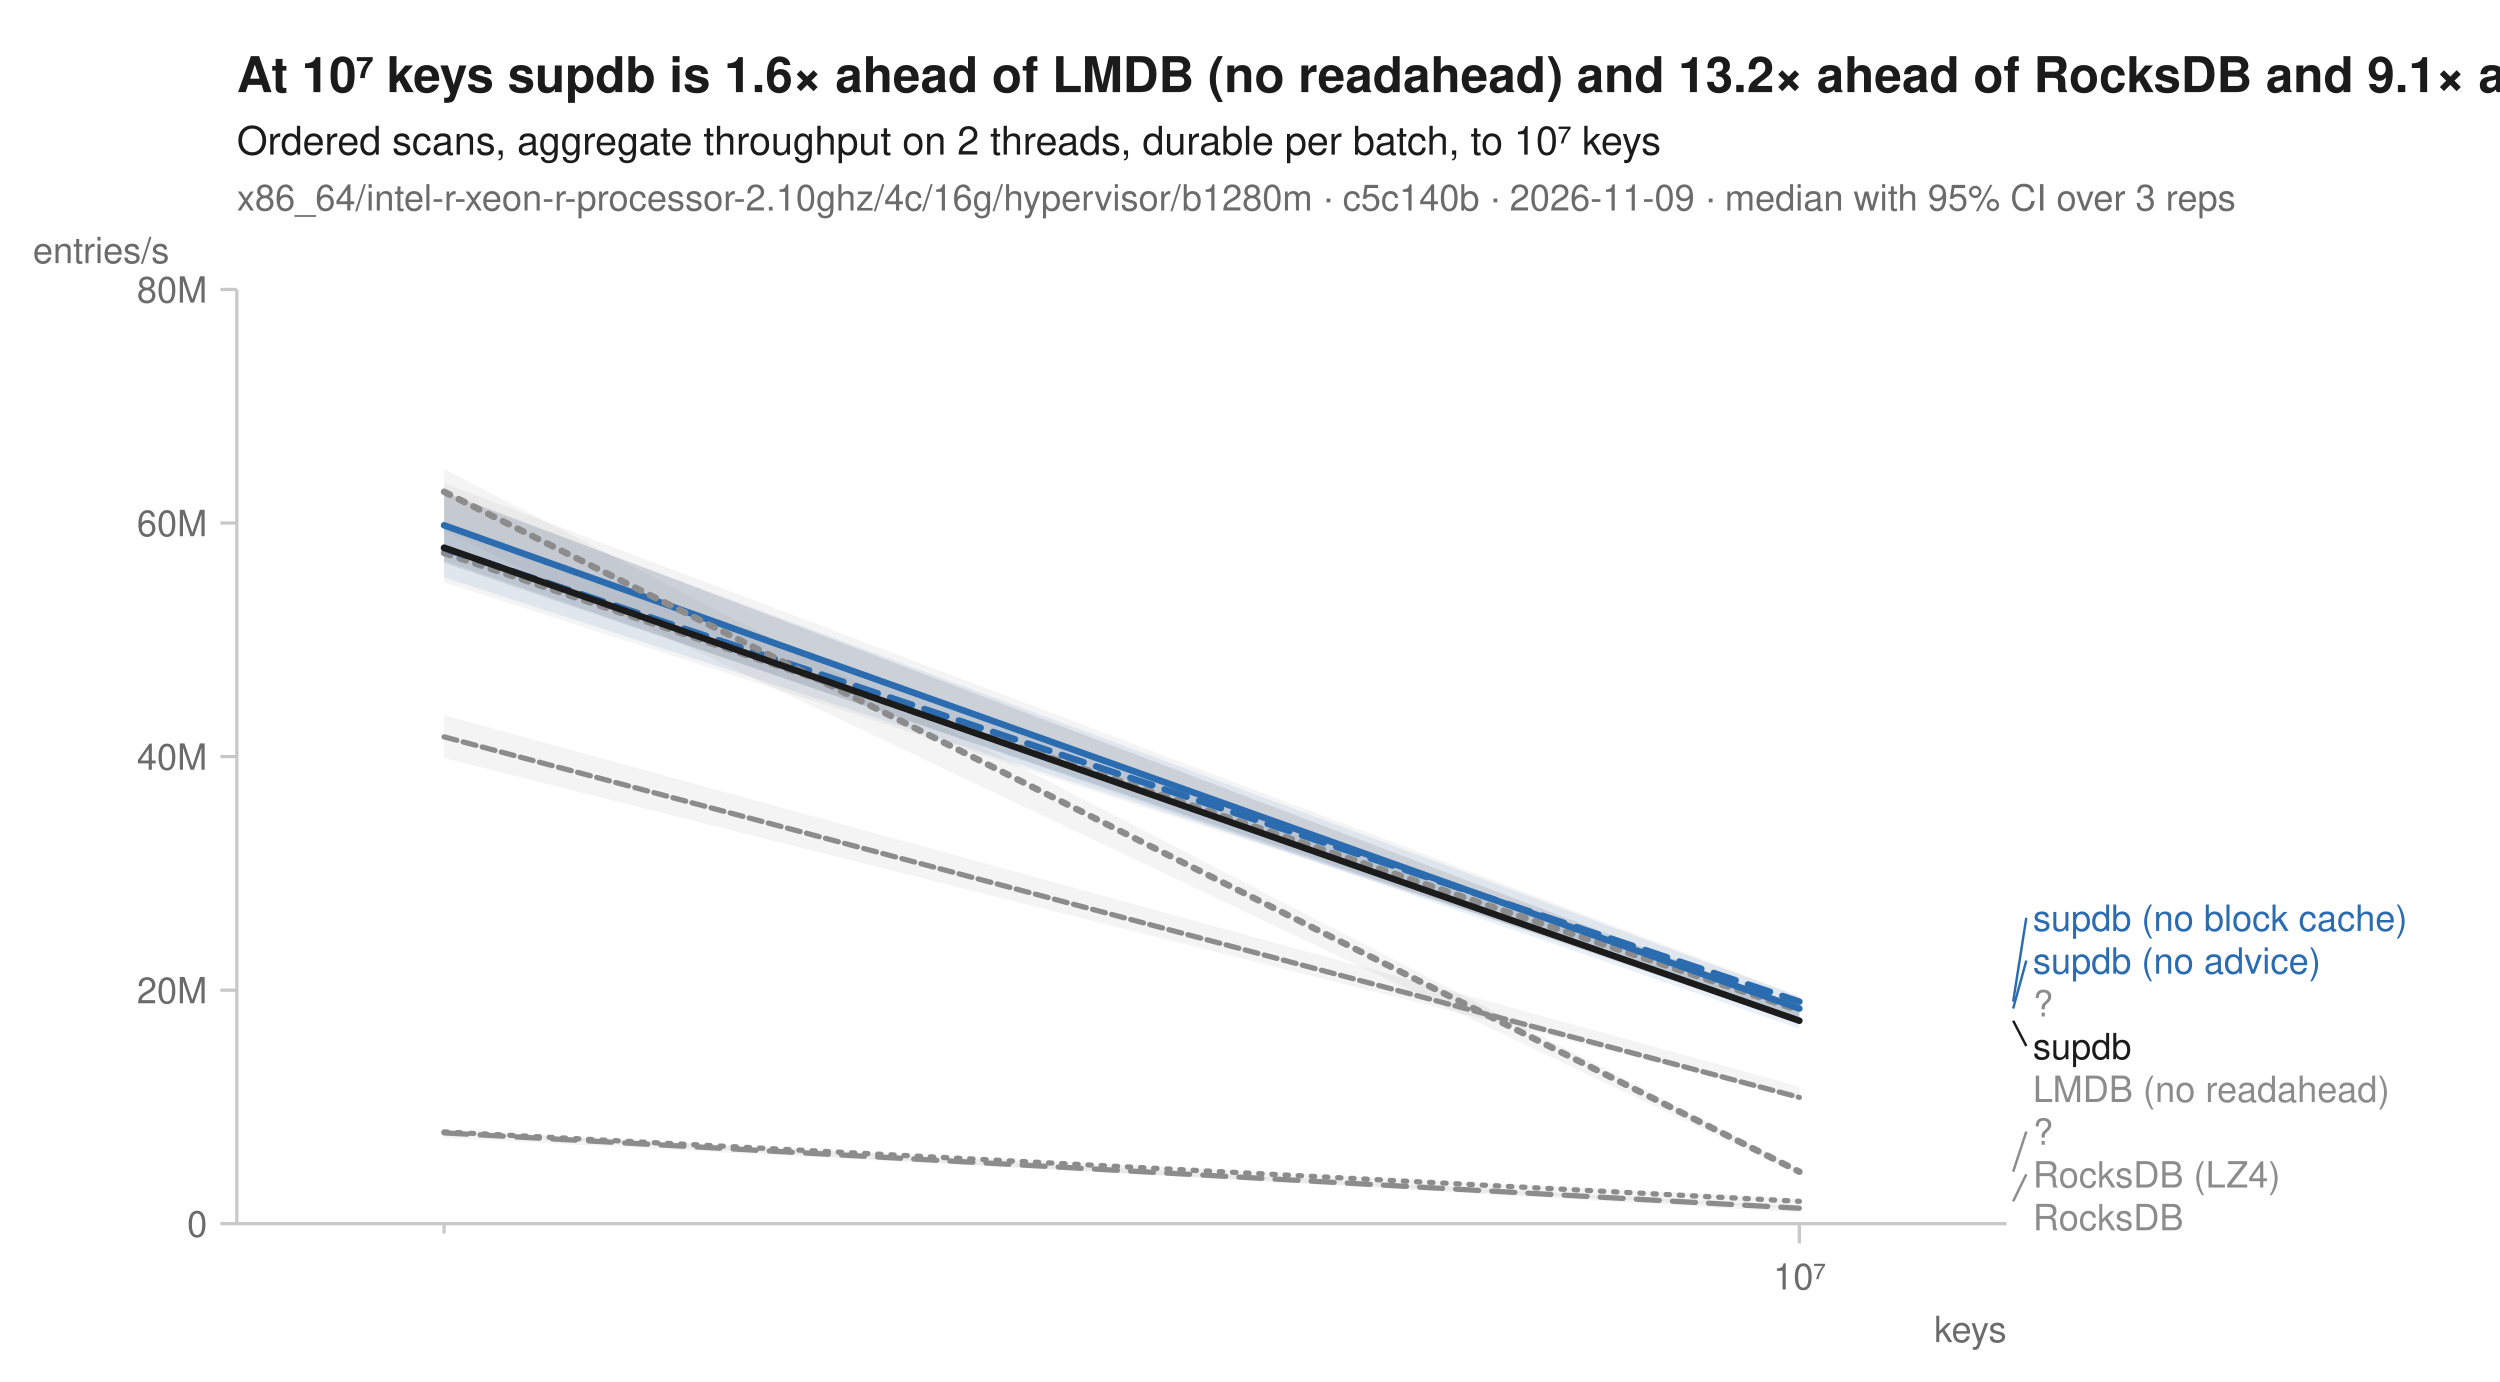
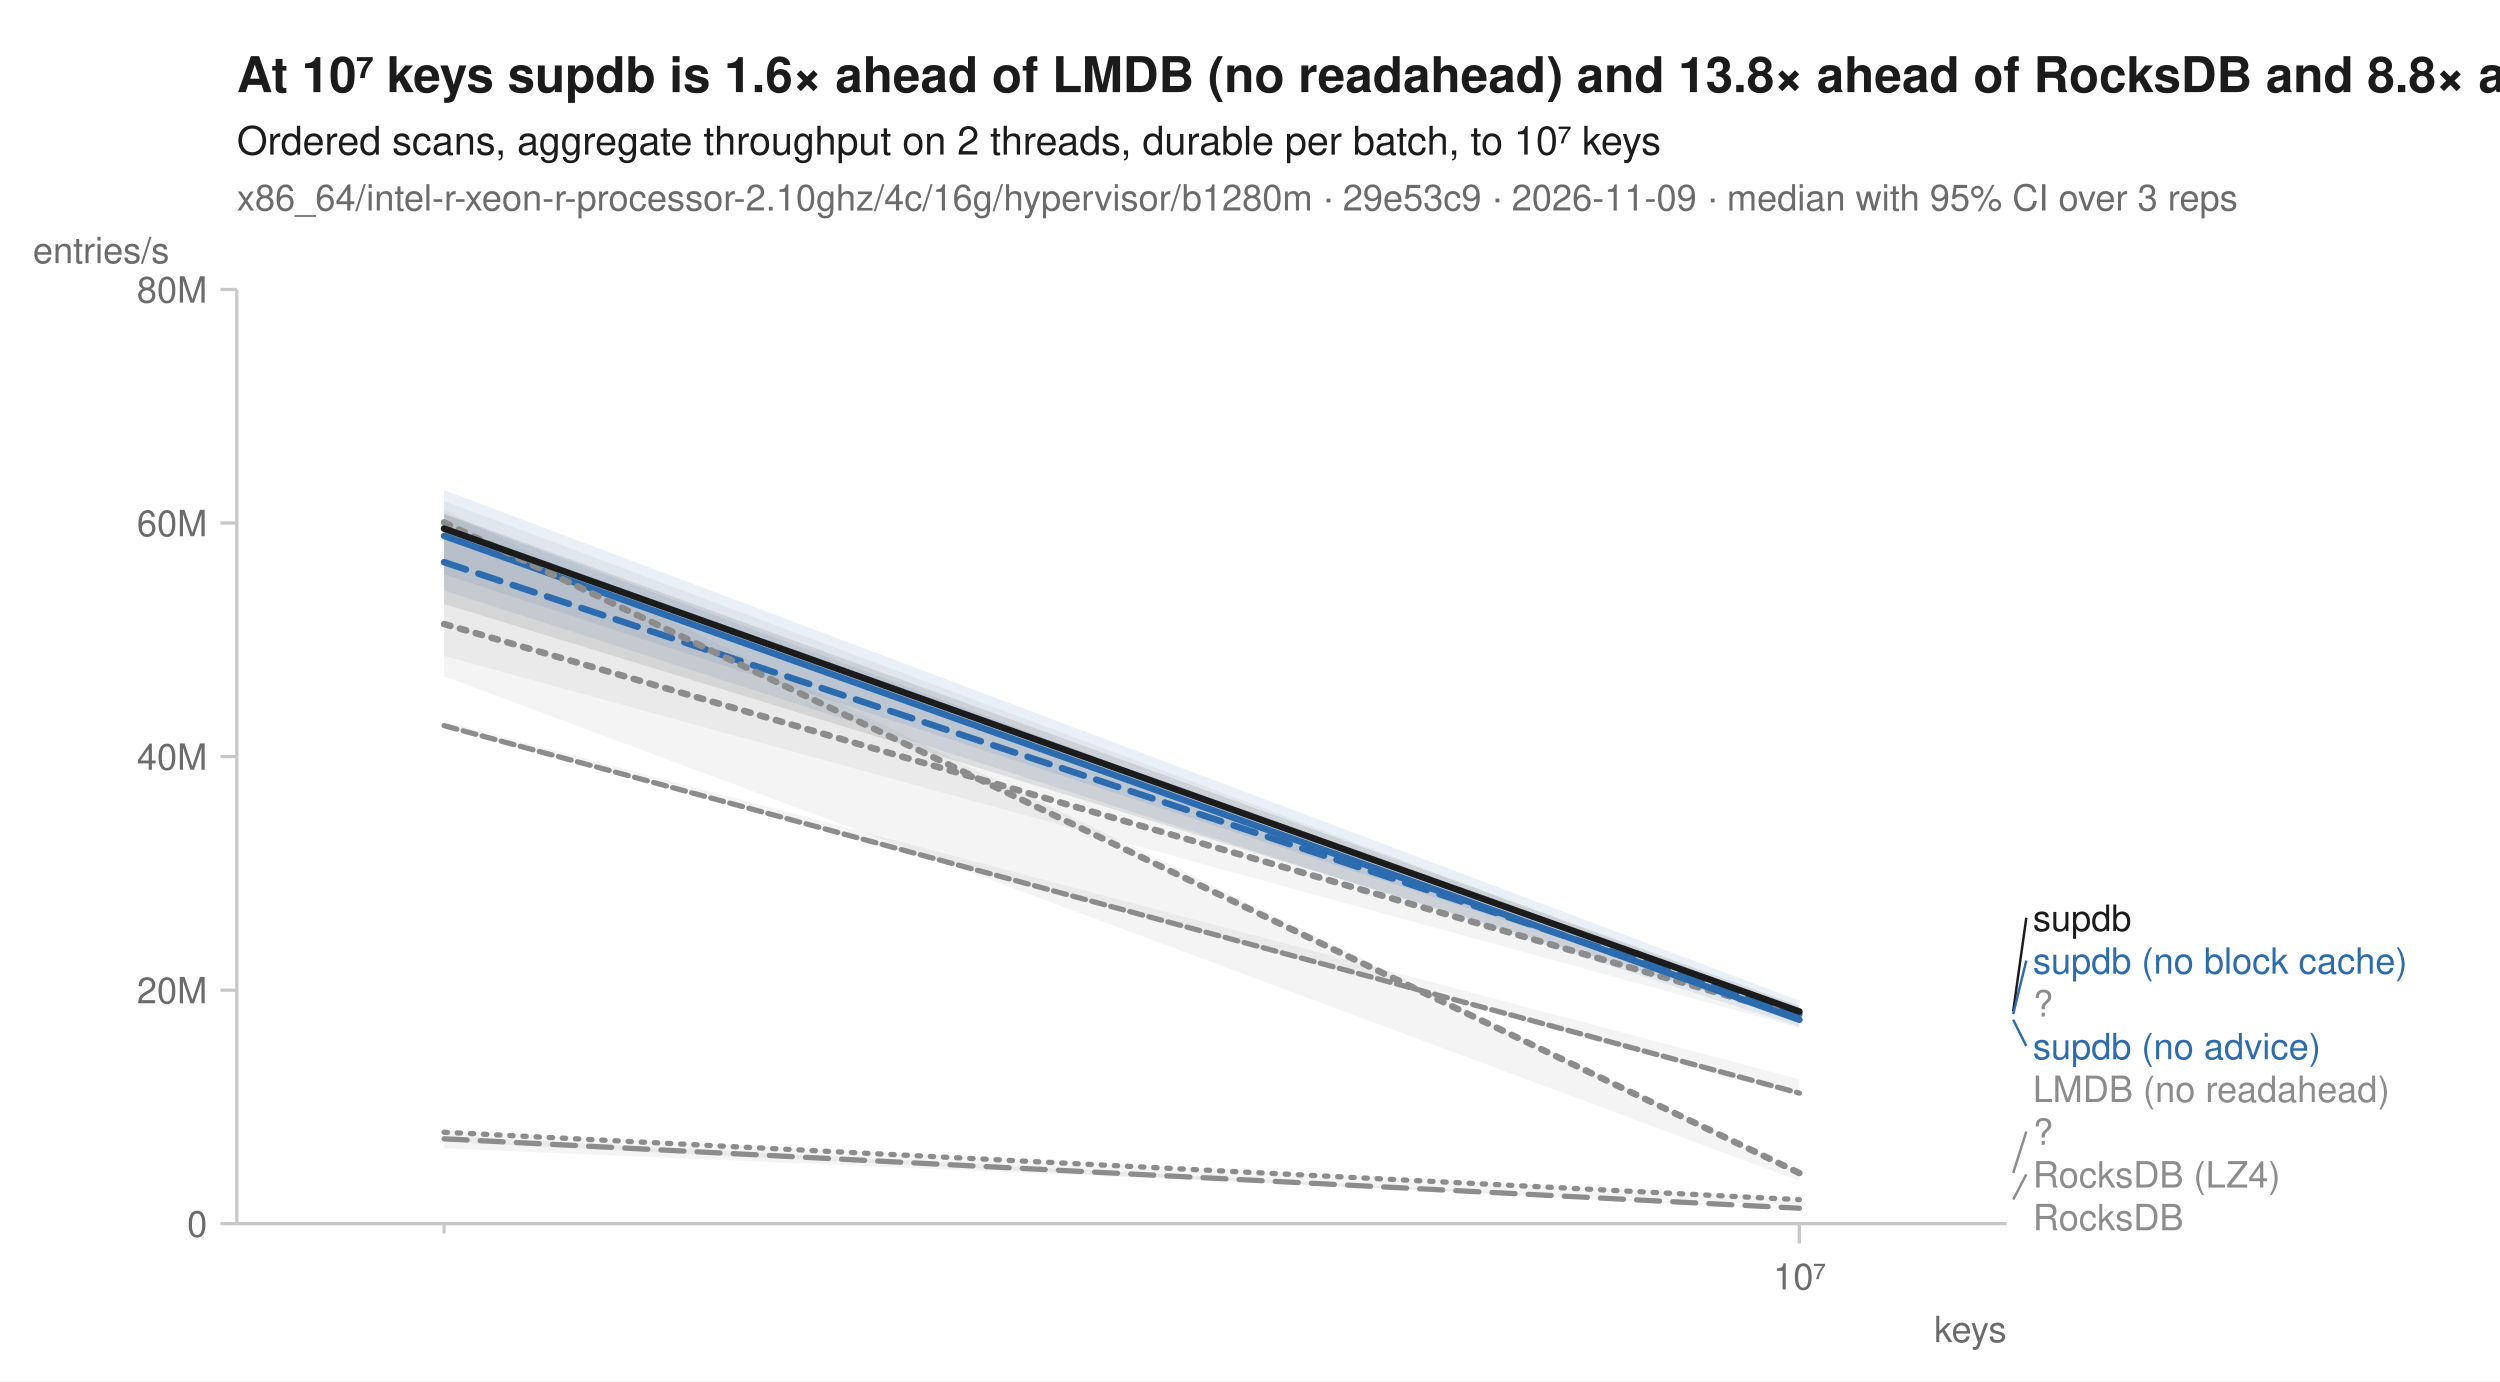
<svg xmlns="http://www.w3.org/2000/svg" width="760" height="420" viewBox="0 0 760 420" font-family="-apple-system, BlinkMacSystemFont, 'Segoe UI', Helvetica, Arial, sans-serif" fill="#1b1b1b">
  <rect width="760" height="420" fill="white" />
-   <text x="72" y="28" font-size="15" font-weight="600">At 10⁷ keys supdb is 1.6× ahead of LMDB (no readahead) and 13.2× ahead of RocksDB and 9.1× ahead of RocksDB (LZ4)</text>
+   <text x="72" y="28" font-size="15" font-weight="600">At 10⁷ keys supdb is 1.6× ahead of LMDB (no readahead) and 13.8× ahead of RocksDB and 8.8× ahead of RocksDB (LZ4)</text>
  <text x="72" y="47" font-size="12">Ordered scans, aggregate throughput on 2 threads, durable per batch, to 10⁷ keys</text>
-   <text x="72" y="64" font-size="11" fill="#6b6b6b">x86_64/intel-r-xeon-r-processor-2.10ghz/4c/16g/hypervisor/b1280m · c5c140b · 2026-11-09 · median with 95% CI over 3 reps</text>
+   <text x="72" y="64" font-size="11" fill="#6b6b6b">x86_64/intel-r-xeon-r-processor-2.10ghz/4c/16g/hypervisor/b1280m · 29e53c9 · 2026-11-09 · median with 95% CI over 3 reps</text>
  <line x1="72" y1="372" x2="610" y2="372" stroke="#c8c8c8" stroke-width="1" />
  <line x1="72" y1="88" x2="72" y2="372" stroke="#c8c8c8" stroke-width="1" />
  <line x1="135.0" y1="372" x2="135.0" y2="375" stroke="#c8c8c8" stroke-width="1" />
  <line x1="547.0" y1="372" x2="547.0" y2="378" stroke="#c8c8c8" stroke-width="1" />
  <text x="547.0" y="392" font-size="11" text-anchor="middle" fill="#6b6b6b">10⁷</text>
  <text x="610" y="408" font-size="11" text-anchor="end" fill="#6b6b6b">keys</text>
  <line x1="67" y1="372.0" x2="72" y2="372.0" stroke="#c8c8c8" stroke-width="1" />
  <text x="63" y="376.0" font-size="11" text-anchor="end" fill="#6b6b6b">0</text>
  <line x1="67" y1="301.0" x2="72" y2="301.0" stroke="#c8c8c8" stroke-width="1" />
  <text x="63" y="305.0" font-size="11" text-anchor="end" fill="#6b6b6b">20M</text>
  <line x1="67" y1="230.0" x2="72" y2="230.0" stroke="#c8c8c8" stroke-width="1" />
  <text x="63" y="234.0" font-size="11" text-anchor="end" fill="#6b6b6b">40M</text>
  <line x1="67" y1="159.0" x2="72" y2="159.0" stroke="#c8c8c8" stroke-width="1" />
  <text x="63" y="163.0" font-size="11" text-anchor="end" fill="#6b6b6b">60M</text>
  <line x1="67" y1="88.0" x2="72" y2="88.0" stroke="#c8c8c8" stroke-width="1" />
  <text x="63" y="92.0" font-size="11" text-anchor="end" fill="#6b6b6b">80M</text>
  <text x="10" y="80" font-size="11" text-anchor="start" fill="#6b6b6b">entries/s</text>
-   <path d="M135.0,343.8 L547.0,364.4 L547.0,368.6 L135.0,344.6 Z" fill="#8c8c8c" fill-opacity="0.10" />
-   <path d="M135.0,217.4 L547.0,330.3 L547.0,333.9 L135.0,230.5 Z" fill="#8c8c8c" fill-opacity="0.10" />
-   <path d="M135.0,146.9 L547.0,302.8 L547.0,309.5 L135.0,177.0 Z" fill="#8c8c8c" fill-opacity="0.10" />
-   <path d="M135.0,343.4 L547.0,366.8 L547.0,367.5 L135.0,345.9 Z" fill="#8c8c8c" fill-opacity="0.10" />
-   <path d="M135.0,149.9 L547.0,303.0 L547.0,309.6 L135.0,175.5 Z" fill="#2b6cb0" fill-opacity="0.10" />
-   <path d="M135.0,159.5 L547.0,306.4 L547.0,312.7 L135.0,170.5 Z" fill="#2b6cb0" fill-opacity="0.10" />
-   <path d="M135.0,142.6 L547.0,355.4 L547.0,357.2 L135.0,161.5 Z" fill="#8c8c8c" fill-opacity="0.10" />
-   <path d="M135.0,149.5 L547.0,306.0 L547.0,311.2 L135.0,171.1 Z" fill="#1b1b1b" fill-opacity="0.10" />
-   <path d="M135.0,344.1 L547.0,365.2 " fill="none" stroke="#8c8c8c" stroke-width="1.6" stroke-linejoin="round" stroke-linecap="round" stroke-dasharray="1,3" />
-   <path d="M135.0,224.0 L547.0,333.6 " fill="none" stroke="#8c8c8c" stroke-width="1.6" stroke-linejoin="round" stroke-linecap="round" stroke-dasharray="4,2" />
-   <path d="M135.0,168.1 L547.0,307.2 " fill="none" stroke="#8c8c8c" stroke-width="2" stroke-linejoin="round" stroke-linecap="round" stroke-dasharray="2,3" />
-   <path d="M135.0,344.4 L547.0,367.3 " fill="none" stroke="#8c8c8c" stroke-width="1.6" stroke-linejoin="round" stroke-linecap="round" stroke-dasharray="7,4" />
-   <path d="M135.0,166.7 L547.0,304.5 " fill="none" stroke="#2b6cb0" stroke-width="2" stroke-linejoin="round" stroke-linecap="round" stroke-dasharray="7,4" />
-   <path d="M135.0,159.7 L547.0,306.6 " fill="none" stroke="#2b6cb0" stroke-width="2" stroke-linejoin="round" stroke-linecap="round" />
-   <path d="M135.0,149.5 L547.0,356.2 " fill="none" stroke="#8c8c8c" stroke-width="2" stroke-linejoin="round" stroke-linecap="round" stroke-dasharray="2,3" />
-   <path d="M135.0,166.5 L547.0,310.3 " fill="none" stroke="#1b1b1b" stroke-width="2" stroke-linejoin="round" stroke-linecap="round" />
-   <line x1="612.0" y1="304.5" x2="616.0" y2="279.0" stroke="#2b6cb0" stroke-width="0.75" />
-   <text x="618.0" y="283.0" font-size="11" fill="#2b6cb0">supdb (no block cache)</text>
-   <line x1="612.0" y1="306.6" x2="616.0" y2="292.0" stroke="#2b6cb0" stroke-width="0.75" />
-   <text x="618.0" y="296.0" font-size="11" fill="#2b6cb0">supdb (no advice)</text>
+   <path d="M135.0,343.7 L547.0,364.2 L547.0,366.5 L135.0,349.1 Z" fill="#8c8c8c" fill-opacity="0.10" />
+   <path d="M135.0,219.3 L547.0,328.1 L547.0,333.4 L135.0,220.8 Z" fill="#8c8c8c" fill-opacity="0.10" />
+   <path d="M135.0,152.3 L547.0,306.8 L547.0,312.4 L135.0,199.4 Z" fill="#8c8c8c" fill-opacity="0.10" />
+   <path d="M135.0,345.3 L547.0,367.3 L547.0,367.7 L135.0,347.1 Z" fill="#8c8c8c" fill-opacity="0.10" />
+   <path d="M135.0,149.0 L547.0,304.2 L547.0,309.0 L135.0,174.6 Z" fill="#2b6cb0" fill-opacity="0.10" />
+   <path d="M135.0,156.4 L547.0,309.6 L547.0,312.1 L135.0,179.5 Z" fill="#2b6cb0" fill-opacity="0.10" />
+   <path d="M135.0,155.1 L547.0,356.4 L547.0,359.0 L135.0,205.6 Z" fill="#8c8c8c" fill-opacity="0.10" />
+   <path d="M135.0,156.1 L547.0,305.8 L547.0,310.0 L135.0,183.6 Z" fill="#1b1b1b" fill-opacity="0.10" />
+   <path d="M135.0,344.2 L547.0,364.7 " fill="none" stroke="#8c8c8c" stroke-width="1.6" stroke-linejoin="round" stroke-linecap="round" stroke-dasharray="1,3" />
+   <path d="M135.0,220.6 L547.0,332.3 " fill="none" stroke="#8c8c8c" stroke-width="1.6" stroke-linejoin="round" stroke-linecap="round" stroke-dasharray="4,2" />
+   <path d="M135.0,189.7 L547.0,309.0 " fill="none" stroke="#8c8c8c" stroke-width="2" stroke-linejoin="round" stroke-linecap="round" stroke-dasharray="2,3" />
+   <path d="M135.0,346.2 L547.0,367.3 " fill="none" stroke="#8c8c8c" stroke-width="1.6" stroke-linejoin="round" stroke-linecap="round" stroke-dasharray="7,4" />
+   <path d="M135.0,170.9 L547.0,308.3 " fill="none" stroke="#2b6cb0" stroke-width="2" stroke-linejoin="round" stroke-linecap="round" stroke-dasharray="7,4" />
+   <path d="M135.0,162.9 L547.0,310.0 " fill="none" stroke="#2b6cb0" stroke-width="2" stroke-linejoin="round" stroke-linecap="round" />
+   <path d="M135.0,158.8 L547.0,356.6 " fill="none" stroke="#8c8c8c" stroke-width="2" stroke-linejoin="round" stroke-linecap="round" stroke-dasharray="2,3" />
+   <path d="M135.0,160.7 L547.0,307.5 " fill="none" stroke="#1b1b1b" stroke-width="2" stroke-linejoin="round" stroke-linecap="round" />
+   <line x1="612.0" y1="307.5" x2="616.0" y2="279.0" stroke="#1b1b1b" stroke-width="0.75" />
+   <text x="618.0" y="283.0" font-size="11" fill="#1b1b1b">supdb</text>
+   <line x1="612.0" y1="308.3" x2="616.0" y2="292.0" stroke="#2b6cb0" stroke-width="0.75" />
+   <text x="618.0" y="296.0" font-size="11" fill="#2b6cb0">supdb (no block cache)</text>
  <text x="618.0" y="309.0" font-size="11" fill="#8c8c8c">?</text>
-   <line x1="612.0" y1="310.3" x2="616.0" y2="318.0" stroke="#1b1b1b" stroke-width="0.75" />
-   <text x="618.0" y="322.0" font-size="11" fill="#1b1b1b">supdb</text>
+   <line x1="612.0" y1="310.0" x2="616.0" y2="318.0" stroke="#2b6cb0" stroke-width="0.75" />
+   <text x="618.0" y="322.0" font-size="11" fill="#2b6cb0">supdb (no advice)</text>
  <text x="618.0" y="335.0" font-size="11" fill="#8c8c8c">LMDB (no readahead)</text>
-   <line x1="612.0" y1="356.2" x2="616.0" y2="344.0" stroke="#8c8c8c" stroke-width="0.75" />
+   <line x1="612.0" y1="356.6" x2="616.0" y2="344.0" stroke="#8c8c8c" stroke-width="0.75" />
  <text x="618.0" y="348.0" font-size="11" fill="#8c8c8c">?</text>
-   <line x1="612.0" y1="365.2" x2="616.0" y2="357.0" stroke="#8c8c8c" stroke-width="0.75" />
+   <line x1="612.0" y1="364.7" x2="616.0" y2="357.0" stroke="#8c8c8c" stroke-width="0.75" />
  <text x="618.0" y="361.0" font-size="11" fill="#8c8c8c">RocksDB (LZ4)</text>
  <text x="618.0" y="374.0" font-size="11" fill="#8c8c8c">RocksDB</text>
</svg>
